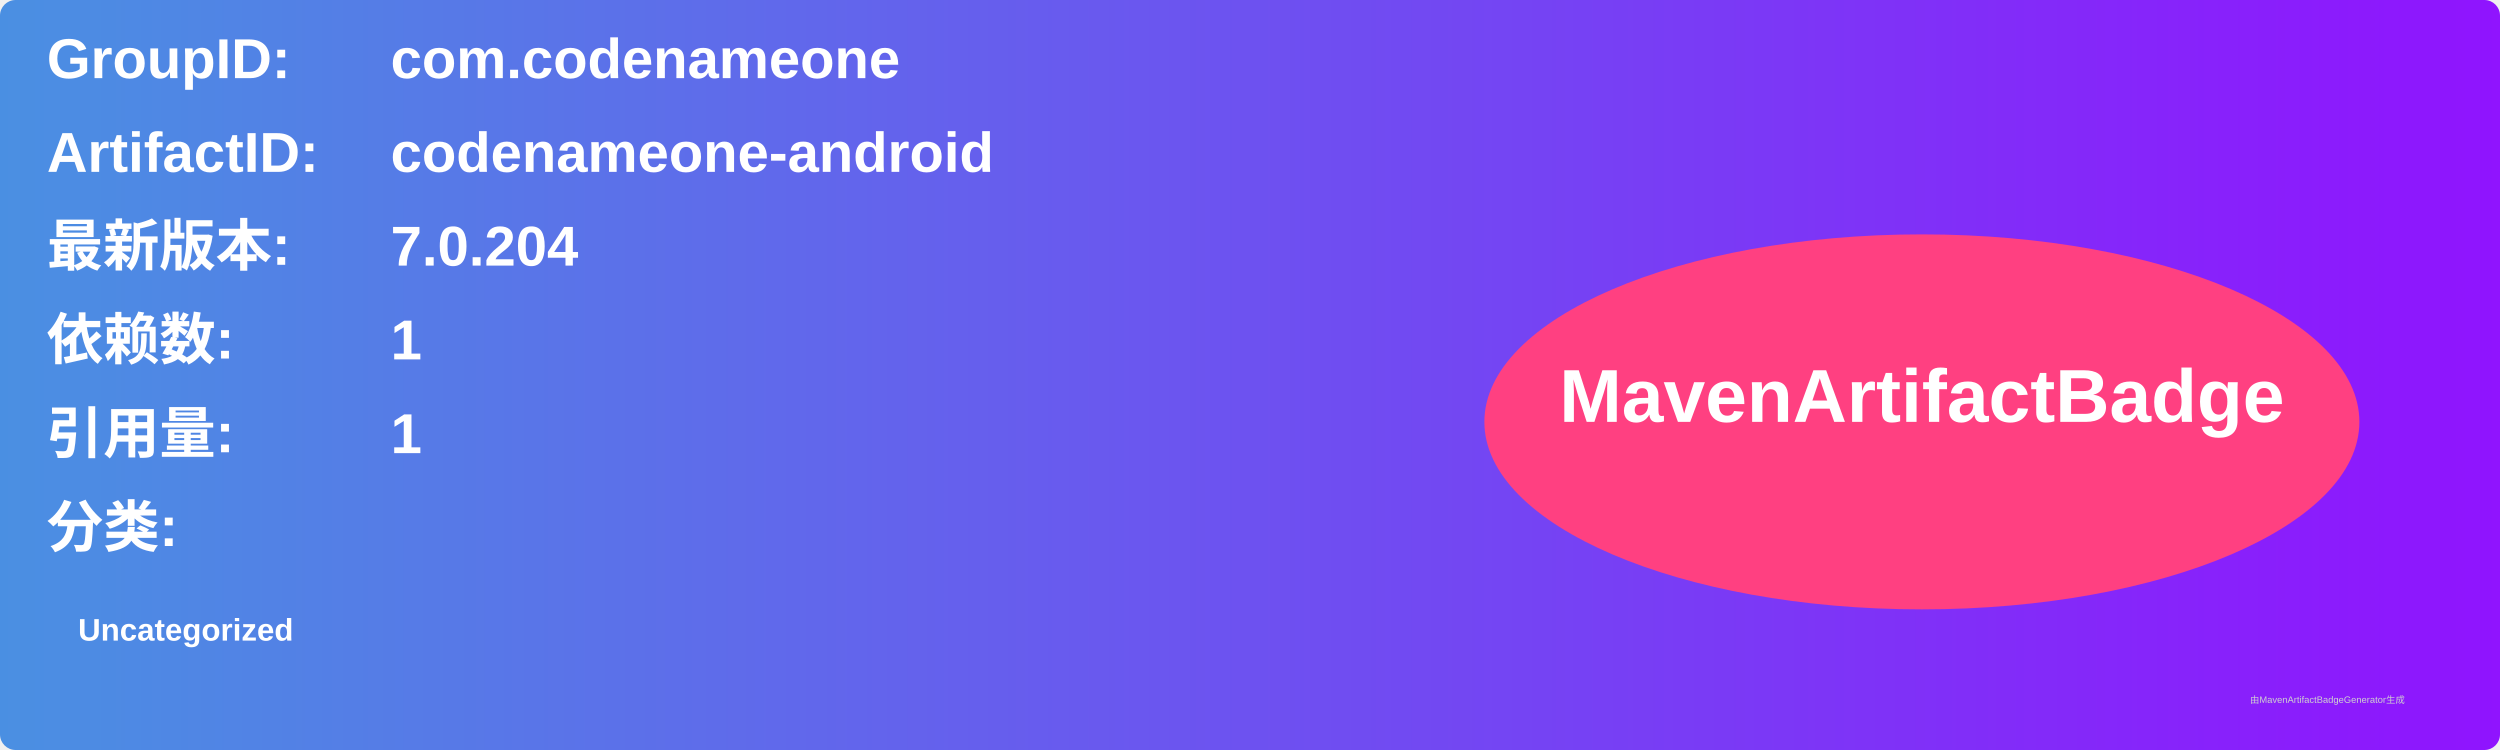
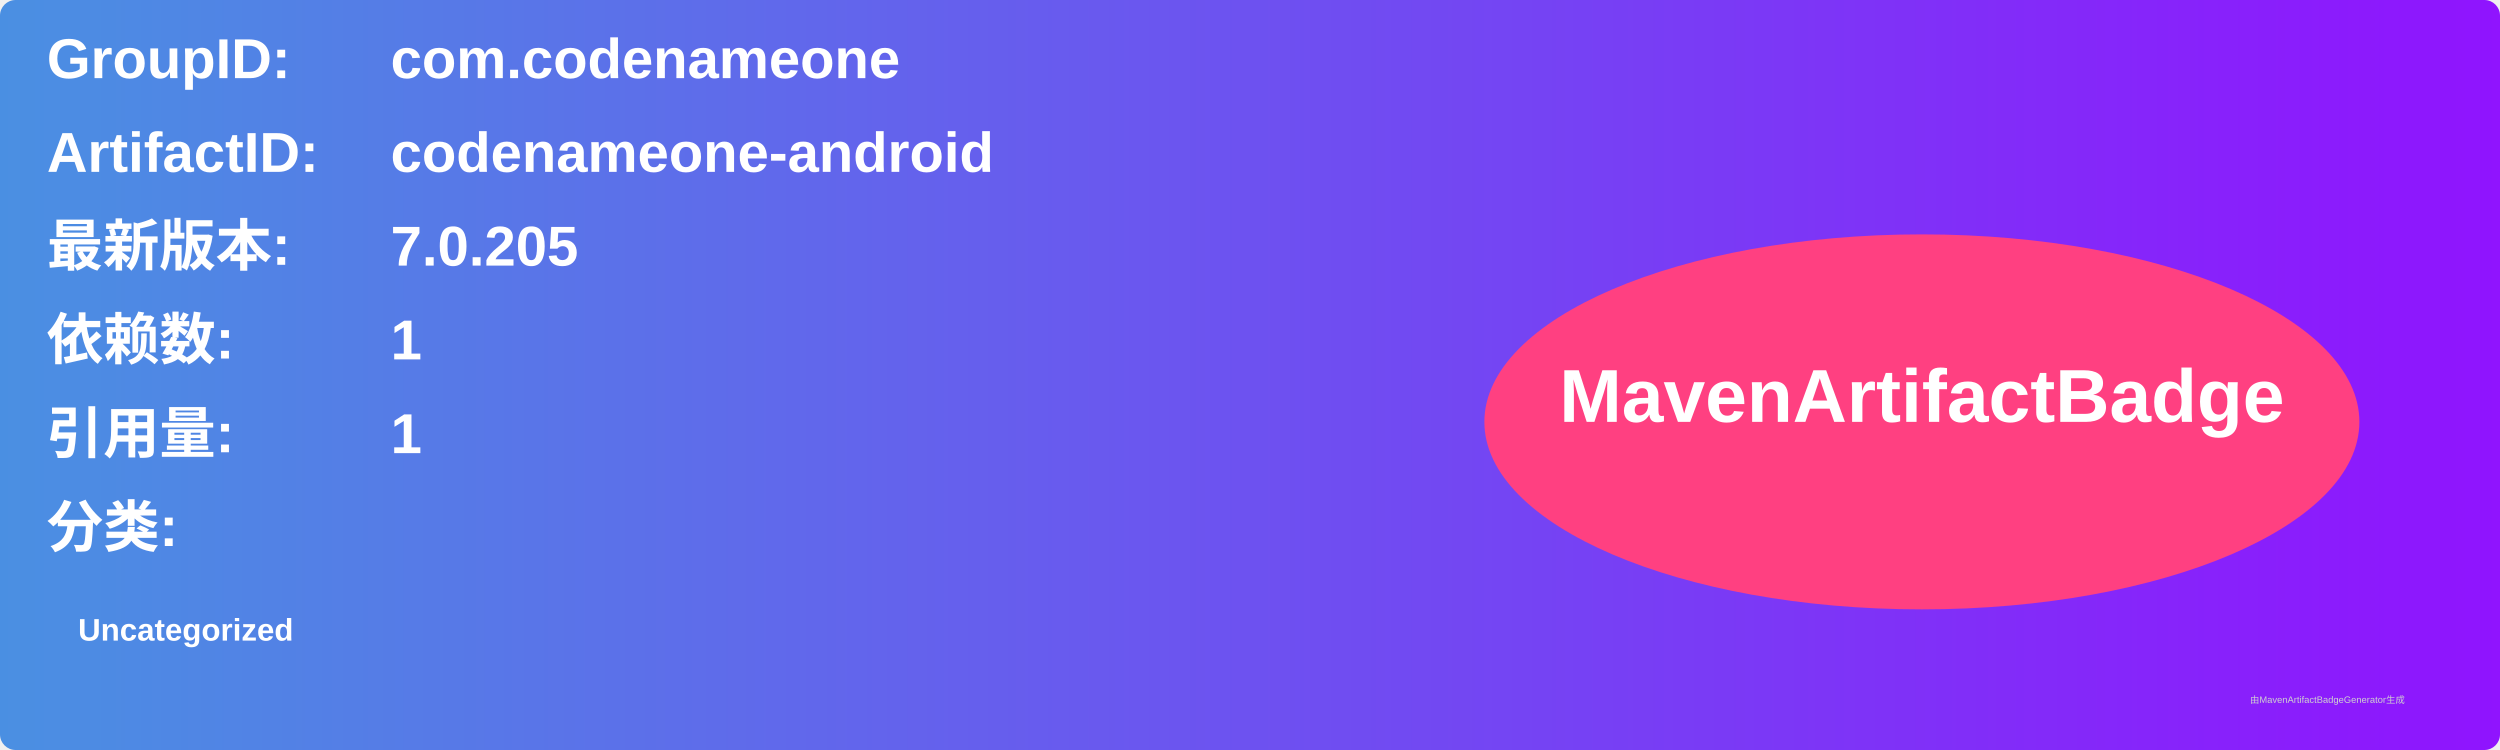
<svg xmlns="http://www.w3.org/2000/svg" width="800" height="240" viewBox="0 0 800 240">
  <linearGradient id="grad" x1="0%" y1="0%" x2="100%" y2="0%">
    <stop offset="0%" stop-color="#4a90e2" />
    <stop offset="100%" stop-color="#9013fe" />
  </linearGradient>
  <rect width="100%" height="100%" rx="5" ry="5" fill="url(#grad)" />
  <g transform="translate(15, 15)">
    <text x="0" y="10" font-family="Arial" font-size="18" fill="white" font-weight="bold" width="260">GroupID:</text>
    <text x="110" y="10" font-family="Arial" font-size="18" fill="white" font-weight="bold" width="460">com.codenameone</text>
    <text x="0" y="40" font-family="Arial" font-size="18" fill="white" font-weight="bold" width="260">ArtifactID:</text>
    <text x="110" y="40" font-family="Arial" font-size="18" fill="white" font-weight="bold" width="460">codenameone-android</text>
    <text x="0" y="70" font-family="Arial" font-size="18" fill="white" font-weight="bold">最新版本:</text>
    <text x="110" y="70" font-family="Arial" font-size="18" fill="white" font-weight="bold">
-       <tspan font-weight="bold">7.0.204</tspan>
+       <tspan font-weight="bold">7.0.205</tspan>
    </text>
    <text x="0" y="100" font-family="Arial" font-size="18" fill="white" font-weight="bold">依赖数: </text>
    <text x="110" y="100" font-family="Arial" font-size="18" fill="white">
      <tspan font-weight="bold">1</tspan>
    </text>
    <text x="0" y="130" font-family="Arial" font-size="18" fill="white" font-weight="bold">引用量: </text>
    <text x="110" y="130" font-family="Arial" font-size="18" fill="white">
      <tspan font-weight="bold">1</tspan>
    </text>
    <text x="0" y="160" font-family="Arial" font-size="18" fill="white" font-weight="bold">分类:</text>
    <text x="10" y="190" font-family="Arial" font-size="10" fill="white">
      <tspan font-weight="bold">Uncategorized</tspan>
    </text>
    <ellipse cx="600" cy="120" rx="140" ry="60" fill="#ff4081" />
    <text x="600" y="120" text-anchor="middle" font-family="Arial" font-size="24" fill="white" font-weight="bold">MavenArtifactBadge</text>
  </g>
  <text x="720" y="225" font-family="Arial" font-size="3" fill="#d0d0d0">由MavenArtifactBadgeGenerator生成</text>
</svg>
